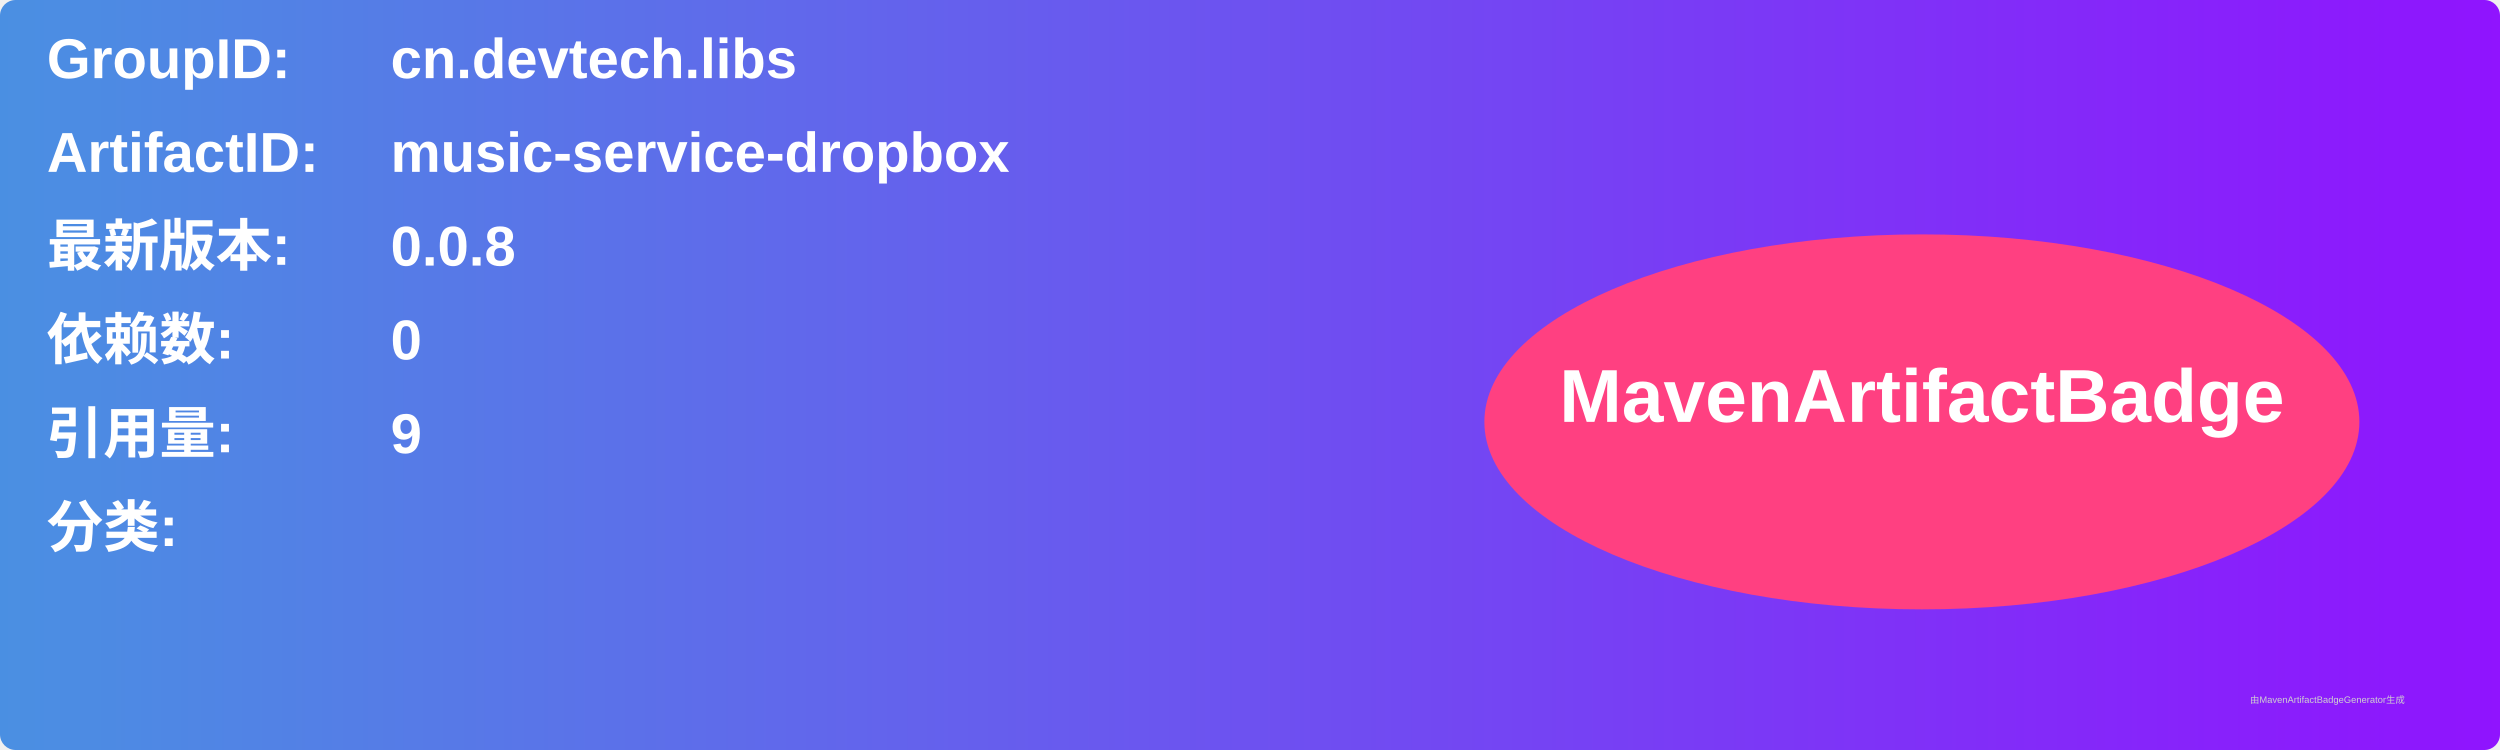
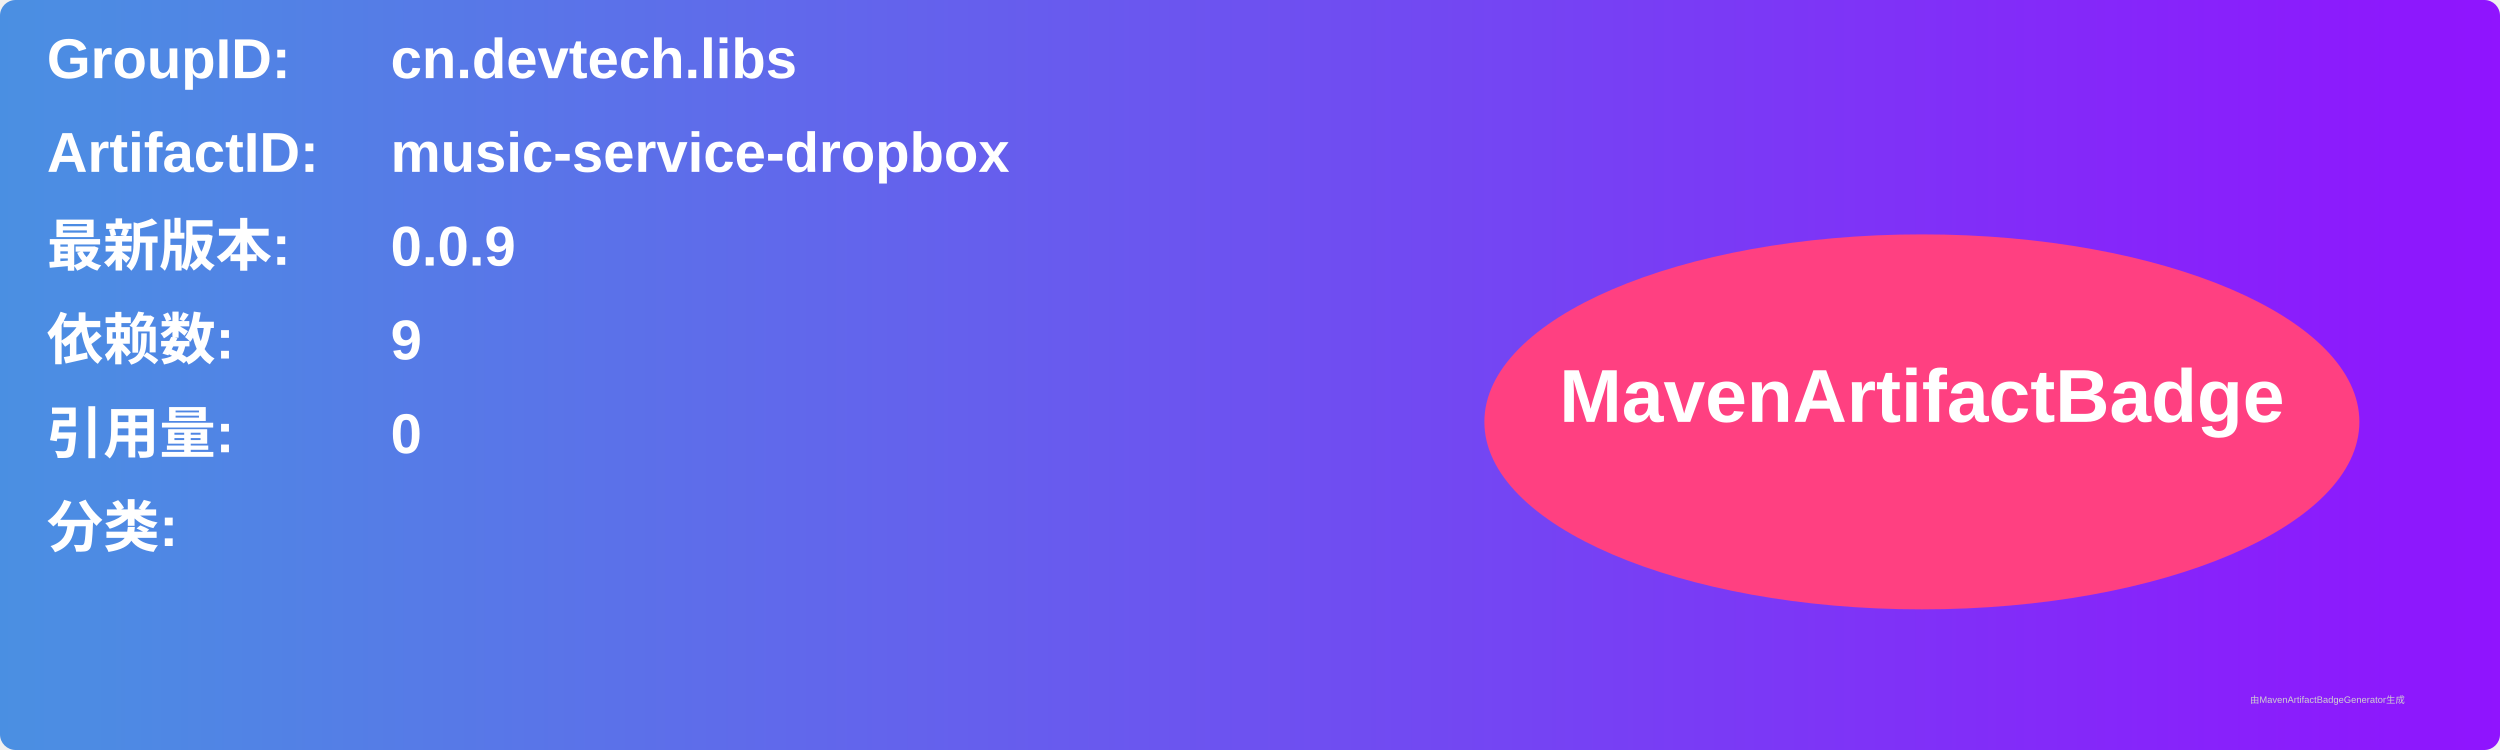
<svg xmlns="http://www.w3.org/2000/svg" width="800" height="240" viewBox="0 0 800 240">
  <linearGradient id="grad" x1="0%" y1="0%" x2="100%" y2="0%">
    <stop offset="0%" stop-color="#4a90e2" />
    <stop offset="100%" stop-color="#9013fe" />
  </linearGradient>
  <rect width="100%" height="100%" rx="5" ry="5" fill="url(#grad)" />
  <g transform="translate(15, 15)">
    <text x="0" y="10" font-family="Arial" font-size="18" fill="white" font-weight="bold" width="260">GroupID:</text>
    <text x="110" y="10" font-family="Arial" font-size="18" fill="white" font-weight="bold" width="460">cn.devtech.libs</text>
    <text x="0" y="40" font-family="Arial" font-size="18" fill="white" font-weight="bold" width="260">ArtifactID:</text>
    <text x="110" y="40" font-family="Arial" font-size="18" fill="white" font-weight="bold" width="460">music-service-dropbox</text>
    <text x="0" y="70" font-family="Arial" font-size="18" fill="white" font-weight="bold">最新版本:</text>
    <text x="110" y="70" font-family="Arial" font-size="18" fill="white" font-weight="bold">
-       <tspan font-weight="bold">0.0.8</tspan>
+       <tspan font-weight="bold">0.0.9</tspan>
    </text>
    <text x="0" y="100" font-family="Arial" font-size="18" fill="white" font-weight="bold">依赖数: </text>
    <text x="110" y="100" font-family="Arial" font-size="18" fill="white">
-       <tspan font-weight="bold">0</tspan>
+       <tspan font-weight="bold">9</tspan>
    </text>
    <text x="0" y="130" font-family="Arial" font-size="18" fill="white" font-weight="bold">引用量: </text>
    <text x="110" y="130" font-family="Arial" font-size="18" fill="white">
-       <tspan font-weight="bold">9</tspan>
+       <tspan font-weight="bold">0</tspan>
    </text>
    <text x="0" y="160" font-family="Arial" font-size="18" fill="white" font-weight="bold">分类:</text>
    <text x="10" y="190" font-family="Arial" font-size="10" fill="white">
      <tspan font-weight="bold" />
    </text>
    <ellipse cx="600" cy="120" rx="140" ry="60" fill="#ff4081" />
    <text x="600" y="120" text-anchor="middle" font-family="Arial" font-size="24" fill="white" font-weight="bold">MavenArtifactBadge</text>
  </g>
  <text x="720" y="225" font-family="Arial" font-size="3" fill="#d0d0d0">由MavenArtifactBadgeGenerator生成</text>
</svg>
